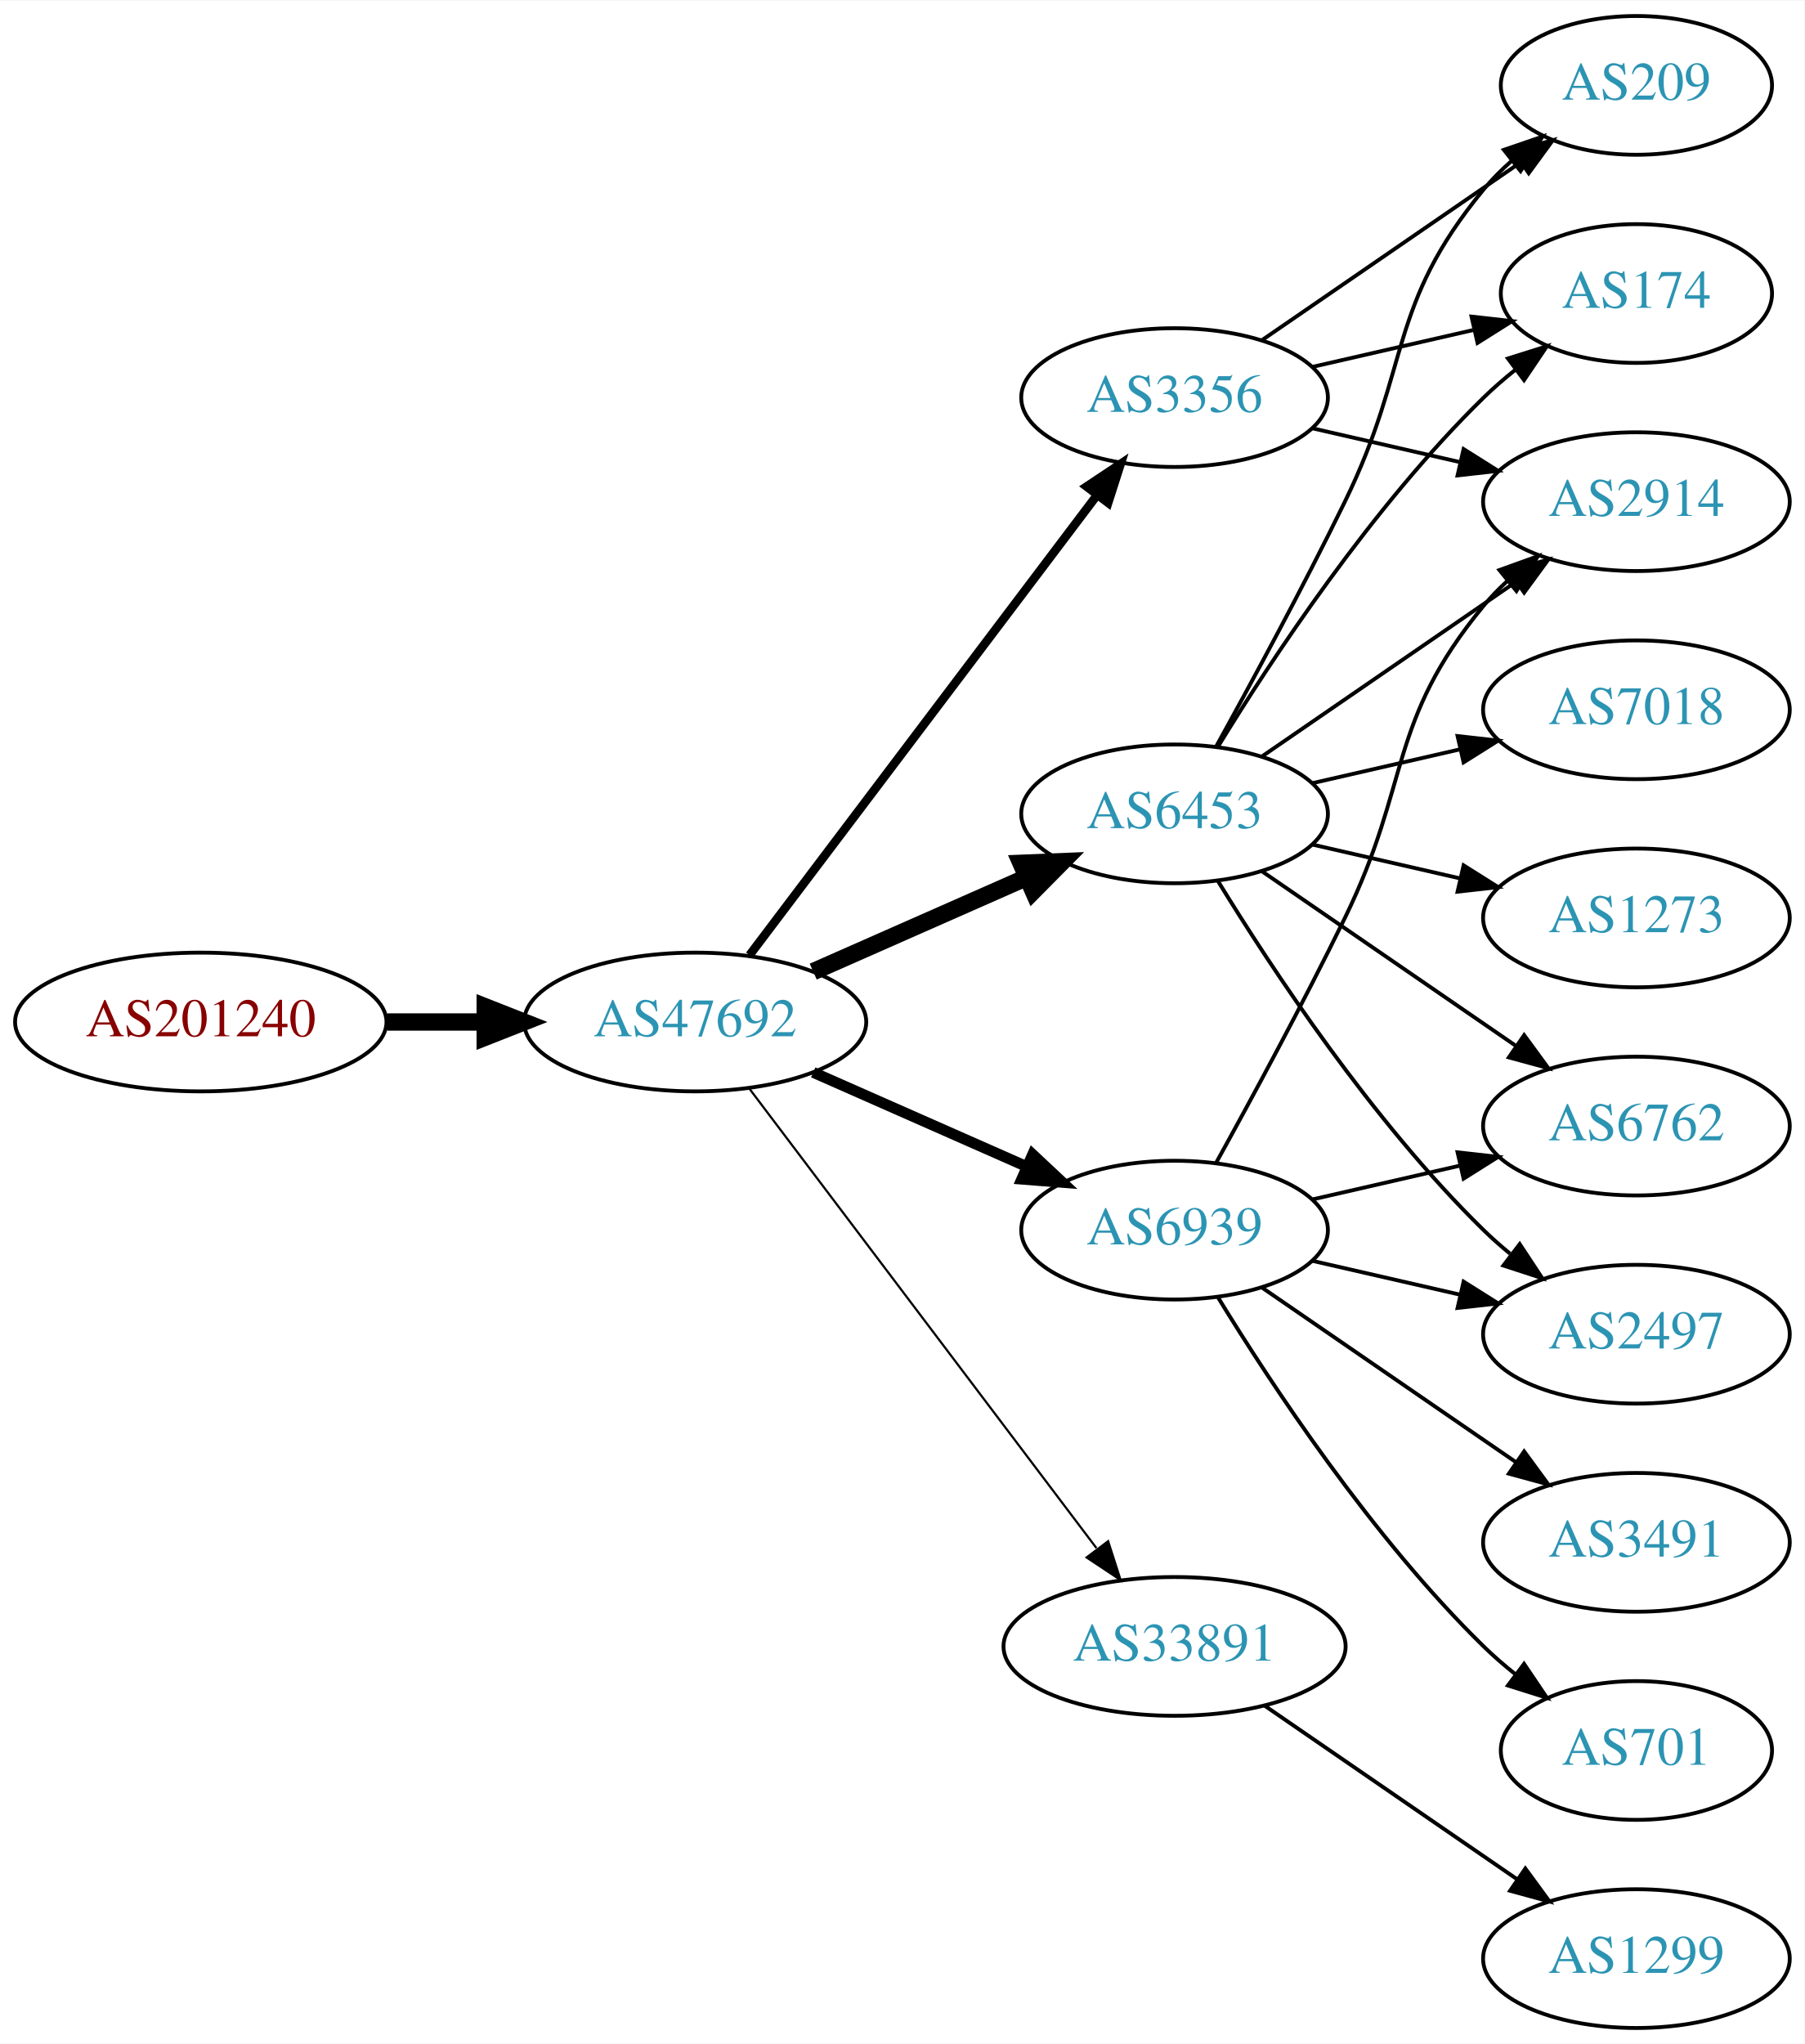
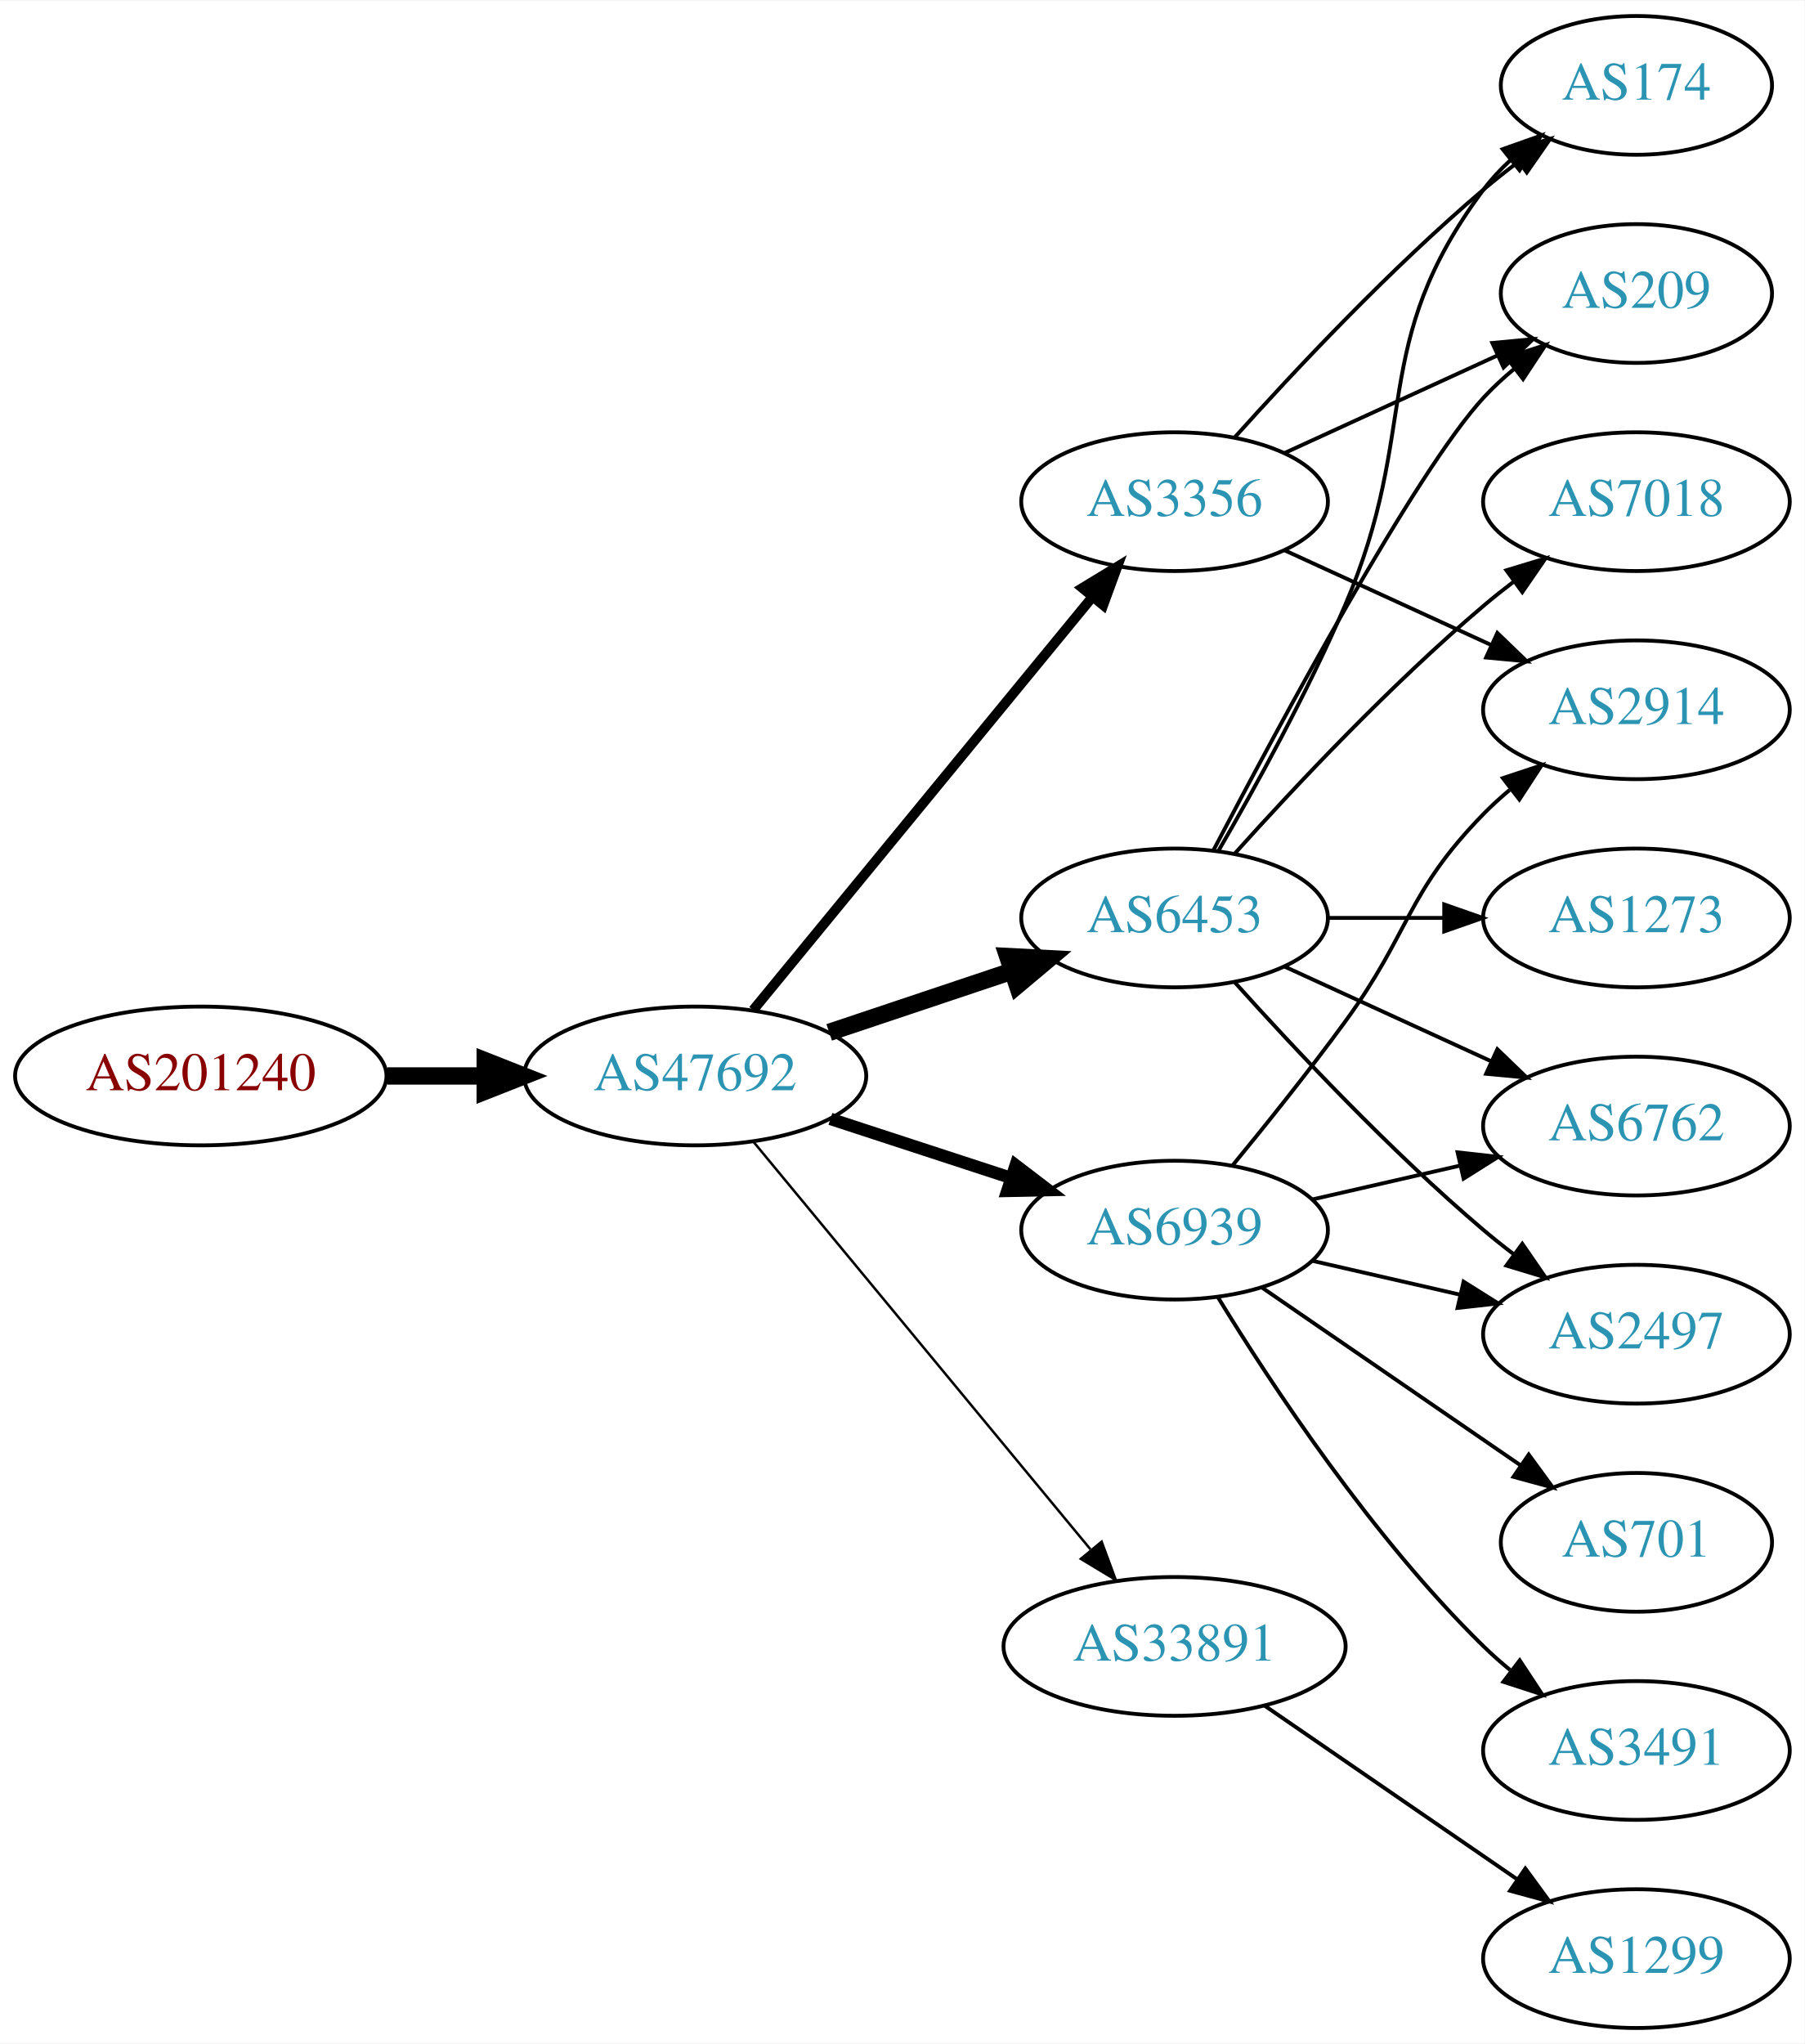
<svg xmlns="http://www.w3.org/2000/svg" xmlns:xlink="http://www.w3.org/1999/xlink" width="468pt" height="530pt" viewBox="0.00 0.00 468.27 530.00">
  <g id="graph0" class="graph" transform="scale(1 1) rotate(0) translate(4 526)">
    <polygon fill="white" stroke="none" points="-4,4 -4,-526 464.269,-526 464.269,4 -4,4" />
    <g id="node1" class="node">
      <g id="a_node1">
        <a xlink:href="/asn/201240" xlink:title="AS201240 ~ OpenIoT [AT]">
-           <ellipse fill="#ffffff" stroke="black" cx="48.096" cy="-261" rx="48.192" ry="18" />
-           <text text-anchor="middle" x="48.096" y="-257.3" font-family="Times,serif" font-size="14.00" fill="#880000">AS201240</text>
+           <ellipse fill="#ffffff" stroke="black" cx="48.096" cy="-247" rx="48.192" ry="18" />
+           <text text-anchor="middle" x="48.096" y="-243.3" font-family="Times,serif" font-size="14.00" fill="#880000">AS201240</text>
        </a>
      </g>
    </g>
    <g id="node2" class="node">
      <g id="a_node2">
        <a xlink:href="/asn/47692" xlink:title="AS47692 ~ Nessus GmbH [AT]">
-           <ellipse fill="#ffffff" stroke="black" cx="176.388" cy="-261" rx="44.393" ry="18" />
-           <text text-anchor="middle" x="176.388" y="-257.3" font-family="Times,serif" font-size="14.00" fill="#2c94b3">AS47692</text>
+           <ellipse fill="#ffffff" stroke="black" cx="176.388" cy="-247" rx="44.393" ry="18" />
+           <text text-anchor="middle" x="176.388" y="-243.3" font-family="Times,serif" font-size="14.00" fill="#2c94b3">AS47692</text>
        </a>
      </g>
    </g>
    <g id="edge1" class="edge">
-       <path fill="none" stroke="black" stroke-width="4.5" d="M96.481,-261C104.742,-261 113.386,-261 121.799,-261" />
-       <polygon fill="black" stroke="black" stroke-width="4.5" points="121.904,-264.938 131.904,-261 121.904,-257.063 121.904,-264.938" />
+       <path fill="none" stroke="black" stroke-width="4.5" d="M96.481,-247C104.742,-247 113.386,-247 121.799,-247" />
+       <polygon fill="black" stroke="black" stroke-width="4.5" points="121.904,-250.938 131.904,-247 121.904,-243.063 121.904,-250.938" />
    </g>
    <g id="node3" class="node">
      <g id="a_node3">
+         <a xlink:href="/asn/3356" xlink:title="AS3356 ~ Level 3 Parent, LLC [US]">
+           <ellipse fill="#ffffff" stroke="black" cx="300.78" cy="-396" rx="39.794" ry="18" />
+           <text text-anchor="middle" x="300.78" y="-392.3" font-family="Times,serif" font-size="14.00" fill="#2c94b3">AS3356</text>
+         </a>
+       </g>
+     </g>
+     <g id="edge2" class="edge">
+       <path fill="none" stroke="black" stroke-width="2.571" d="M191.427,-264.092C213.008,-290.364 254.439,-340.802 279.347,-371.125" />
+       <polygon fill="black" stroke="black" stroke-width="2.571" points="276.852,-373.601 285.904,-379.107 282.261,-369.158 276.852,-373.601" />
+     </g>
+     <g id="node4" class="node">
+       <g id="a_node4">
+         <a xlink:href="/asn/6453" xlink:title="AS6453 ~ TATA COMMUNICATIONS (AMERICA) INC [US]">
+           <ellipse fill="#ffffff" stroke="black" cx="300.78" cy="-288" rx="39.794" ry="18" />
+           <text text-anchor="middle" x="300.78" y="-284.3" font-family="Times,serif" font-size="14.00" fill="#2c94b3">AS6453</text>
+         </a>
+       </g>
+     </g>
+     <g id="edge3" class="edge">
+       <path fill="none" stroke="black" stroke-width="4.5" d="M211.156,-258.312C225.782,-263.212 243.045,-268.994 258.43,-274.148" />
+       <polygon fill="black" stroke="black" stroke-width="4.5" points="257.491,-277.986 268.223,-277.429 259.992,-270.519 257.491,-277.986" />
+     </g>
+     <g id="node5" class="node">
+       <g id="a_node5">
        <a xlink:href="/asn/6939" xlink:title="AS6939 ~ Hurricane Electric LLC [US]">
          <ellipse fill="#ffffff" stroke="black" cx="300.78" cy="-207" rx="39.794" ry="18" />
          <text text-anchor="middle" x="300.78" y="-203.3" font-family="Times,serif" font-size="14.00" fill="#2c94b3">AS6939</text>
        </a>
      </g>
    </g>
-     <g id="edge2" class="edge">
-       <path fill="none" stroke="black" stroke-width="2.812" d="M207.015,-247.928C223.61,-240.607 244.469,-231.403 262.203,-223.579" />
-       <polygon fill="black" stroke="black" stroke-width="2.812" points="263.95,-226.634 271.686,-219.395 261.124,-220.23 263.95,-226.634" />
-     </g>
-     <g id="node4" class="node">
-       <g id="a_node4">
+     <g id="edge4" class="edge">
+       <path fill="none" stroke="black" stroke-width="3.214" d="M211.481,-235.858C225.986,-231.117 243.038,-225.544 258.269,-220.567" />
+       <polygon fill="black" stroke="black" stroke-width="3.214" points="259.552,-223.83 267.97,-217.396 257.377,-217.176 259.552,-223.83" />
+     </g>
+     <g id="node6" class="node">
+       <g id="a_node6">
        <a xlink:href="/asn/33891" xlink:title="AS33891 ~ CORE-BACKBONE GMBH GLOBAL NETWORK [DE]">
          <ellipse fill="#ffffff" stroke="black" cx="300.78" cy="-99" rx="44.393" ry="18" />
          <text text-anchor="middle" x="300.78" y="-95.3" font-family="Times,serif" font-size="14.00" fill="#2c94b3">AS33891</text>
        </a>
      </g>
    </g>
-     <g id="edge3" class="edge">
-       <path fill="none" stroke="black" stroke-width="0.562" d="M190.486,-243.663C212.11,-215.04 255.381,-157.767 280.504,-124.514" />
-       <polygon fill="black" stroke="black" stroke-width="0.562" points="283.54,-126.301 286.776,-116.212 277.955,-122.081 283.54,-126.301" />
-     </g>
-     <g id="node5" class="node">
-       <g id="a_node5">
-         <a xlink:href="/asn/6453" xlink:title="AS6453 ~ TATA COMMUNICATIONS (AMERICA) INC [US]">
-           <ellipse fill="#ffffff" stroke="black" cx="300.78" cy="-315" rx="39.794" ry="18" />
-           <text text-anchor="middle" x="300.78" y="-311.3" font-family="Times,serif" font-size="14.00" fill="#2c94b3">AS6453</text>
-         </a>
-       </g>
-     </g>
-     <g id="edge4" class="edge">
-       <path fill="none" stroke="black" stroke-width="4.5" d="M207.015,-274.072C223.61,-281.393 244.469,-290.597 262.203,-298.421" />
-       <polygon fill="black" stroke="black" stroke-width="4.5" points="260.948,-302.171 271.686,-302.605 264.126,-294.966 260.948,-302.171" />
-     </g>
-     <g id="node6" class="node">
-       <g id="a_node6">
-         <a xlink:href="/asn/3356" xlink:title="AS3356 ~ Level 3 Parent, LLC [US]">
-           <ellipse fill="#ffffff" stroke="black" cx="300.78" cy="-423" rx="39.794" ry="18" />
-           <text text-anchor="middle" x="300.78" y="-419.3" font-family="Times,serif" font-size="14.00" fill="#2c94b3">AS3356</text>
-         </a>
-       </g>
-     </g>
    <g id="edge5" class="edge">
-       <path fill="none" stroke="black" stroke-width="2.25" d="M190.486,-278.337C212.11,-306.96 255.381,-364.233 280.504,-397.486" />
-       <polygon fill="black" stroke="black" stroke-width="2.25" points="277.955,-399.919 286.776,-405.788 283.54,-395.699 277.955,-399.919" />
+       <path fill="none" stroke="black" stroke-width="0.643" d="M191.427,-230.023C212.893,-204.066 253.999,-154.36 278.948,-124.191" />
+       <polygon fill="black" stroke="black" stroke-width="0.643" points="281.851,-126.172 285.527,-116.235 276.456,-121.711 281.851,-126.172" />
    </g>
    <g id="node7" class="node">
      <g id="a_node7">
-         <a xlink:href="/asn/2914" xlink:title="AS2914 ~ NTT America, Inc. [US]">
-           <ellipse fill="#ffffff" stroke="black" cx="420.622" cy="-396" rx="39.794" ry="18" />
-           <text text-anchor="middle" x="420.622" y="-392.3" font-family="Times,serif" font-size="14.00" fill="#2c94b3">AS2914</text>
+         <a xlink:href="/asn/174" xlink:title="AS174 ~ Cogent Communications [US]">
+           <ellipse fill="#ffffff" stroke="black" cx="420.622" cy="-504" rx="35.194" ry="18" />
+           <text text-anchor="middle" x="420.622" y="-500.3" font-family="Times,serif" font-size="14.00" fill="#2c94b3">AS174</text>
        </a>
      </g>
    </g>
    <g id="edge6" class="edge">
-       <path fill="none" stroke="black" d="M311.586,-224.509C320.591,-240.789 334.141,-265.801 344.976,-288 362.256,-323.403 355.911,-338.606 380.976,-369 382.831,-371.25 384.918,-373.396 387.137,-375.424" />
-       <polygon fill="black" stroke="black" points="385.072,-378.256 395.041,-381.844 389.485,-372.823 385.072,-378.256" />
+       <path fill="none" stroke="black" d="M316.426,-412.725C331.727,-429.765 356.824,-456.523 380.976,-477 383.828,-479.418 386.893,-481.833 390.004,-484.169" />
+       <polygon fill="black" stroke="black" points="388.077,-487.095 398.232,-490.116 392.178,-481.422 388.077,-487.095" />
    </g>
    <g id="node8" class="node">
      <g id="a_node8">
-         <a xlink:href="/asn/3491" xlink:title="AS3491 ~ PCCW Global, Inc. [US]">
-           <ellipse fill="#ffffff" stroke="black" cx="420.622" cy="-126" rx="39.794" ry="18" />
-           <text text-anchor="middle" x="420.622" y="-122.3" font-family="Times,serif" font-size="14.00" fill="#2c94b3">AS3491</text>
+         <a xlink:href="/asn/209" xlink:title="AS209 ~ CenturyLink Communications, LLC [US]">
+           <ellipse fill="#ffffff" stroke="black" cx="420.622" cy="-450" rx="35.194" ry="18" />
+           <text text-anchor="middle" x="420.622" y="-446.3" font-family="Times,serif" font-size="14.00" fill="#2c94b3">AS209</text>
        </a>
      </g>
    </g>
    <g id="edge7" class="edge">
-       <path fill="none" stroke="black" d="M323.394,-192.143C341.882,-179.435 368.696,-161.005 389.326,-146.825" />
-       <polygon fill="black" stroke="black" points="391.488,-149.586 397.746,-141.037 387.522,-143.817 391.488,-149.586" />
+       <path fill="none" stroke="black" d="M329.409,-408.661C345.825,-416.183 366.806,-425.798 384.403,-433.861" />
+       <polygon fill="black" stroke="black" points="383.232,-437.174 393.781,-438.158 386.148,-430.811 383.232,-437.174" />
    </g>
    <g id="node9" class="node">
      <g id="a_node9">
-         <a xlink:href="/asn/701" xlink:title="AS701 ~ UUNET [US]">
-           <ellipse fill="#ffffff" stroke="black" cx="420.622" cy="-72" rx="35.194" ry="18" />
-           <text text-anchor="middle" x="420.622" y="-68.3" font-family="Times,serif" font-size="14.00" fill="#2c94b3">AS701</text>
+         <a xlink:href="/asn/2914" xlink:title="AS2914 ~ NTT America, Inc. [US]">
+           <ellipse fill="#ffffff" stroke="black" cx="420.622" cy="-342" rx="39.794" ry="18" />
+           <text text-anchor="middle" x="420.622" y="-338.3" font-family="Times,serif" font-size="14.00" fill="#2c94b3">AS2914</text>
        </a>
      </g>
    </g>
    <g id="edge8" class="edge">
-       <path fill="none" stroke="black" d="M312.045,-189.56C325.854,-167.009 352.043,-127.278 380.976,-99 383.511,-96.522 386.295,-94.11 389.17,-91.812" />
-       <polygon fill="black" stroke="black" points="391.466,-94.466 397.387,-85.679 387.279,-88.856 391.466,-94.466" />
+       <path fill="none" stroke="black" d="M329.409,-383.339C345.366,-376.027 365.636,-366.739 382.919,-358.819" />
+       <polygon fill="black" stroke="black" points="384.534,-361.929 392.167,-354.581 381.617,-355.565 384.534,-361.929" />
+     </g>
+     <g id="edge9" class="edge">
+       <path fill="none" stroke="black" d="M312.091,-305.277C321.445,-321.397 335.224,-346.304 344.976,-369 364.951,-415.487 350.704,-436.458 380.976,-477 382.983,-479.689 385.339,-482.209 387.88,-484.546" />
+       <polygon fill="black" stroke="black" points="385.909,-487.452 395.896,-490.989 390.295,-481.996 385.909,-487.452" />
+     </g>
+     <g id="edge14" class="edge">
+       <path fill="none" stroke="black" d="M310.835,-305.501C327.578,-337.482 363.276,-403.838 380.976,-423 383.381,-425.604 386.079,-428.1 388.901,-430.449" />
+       <polygon fill="black" stroke="black" points="386.969,-433.378 397.045,-436.653 391.211,-427.809 386.969,-433.378" />
    </g>
    <g id="node10" class="node">
      <g id="a_node10">
+         <a xlink:href="/asn/1273" xlink:title="AS1273 ~ Vodafone Group PLC [EU]">
+           <ellipse fill="#ffffff" stroke="black" cx="420.622" cy="-288" rx="39.794" ry="18" />
+           <text text-anchor="middle" x="420.622" y="-284.3" font-family="Times,serif" font-size="14.00" fill="#2c94b3">AS1273</text>
+         </a>
+       </g>
+     </g>
+     <g id="edge10" class="edge">
+       <path fill="none" stroke="black" d="M340.692,-288C350.246,-288 360.595,-288 370.558,-288" />
+       <polygon fill="black" stroke="black" points="370.751,-291.5 380.75,-288 370.75,-284.5 370.751,-291.5" />
+     </g>
+     <g id="node11" class="node">
+       <g id="a_node11">
        <a xlink:href="/asn/6762" xlink:title="AS6762 ~ TELECOM ITALIA SPARKLE S.p.A. [IT]">
          <ellipse fill="#ffffff" stroke="black" cx="420.622" cy="-234" rx="39.794" ry="18" />
          <text text-anchor="middle" x="420.622" y="-230.3" font-family="Times,serif" font-size="14.00" fill="#2c94b3">AS6762</text>
        </a>
      </g>
    </g>
-     <g id="edge9" class="edge">
-       <path fill="none" stroke="black" d="M336.499,-214.955C348.499,-217.704 362.12,-220.825 374.812,-223.733" />
-       <polygon fill="black" stroke="black" points="374.215,-227.187 384.744,-226.009 375.778,-220.364 374.215,-227.187" />
-     </g>
-     <g id="node11" class="node">
-       <g id="a_node11">
+     <g id="edge11" class="edge">
+       <path fill="none" stroke="black" d="M329.409,-275.339C345.366,-268.027 365.636,-258.739 382.919,-250.819" />
+       <polygon fill="black" stroke="black" points="384.534,-253.929 392.167,-246.581 381.617,-247.565 384.534,-253.929" />
+     </g>
+     <g id="node12" class="node">
+       <g id="a_node12">
+         <a xlink:href="/asn/7018" xlink:title="AS7018 ~ AT&amp;T Services, Inc. [US]">
+           <ellipse fill="#ffffff" stroke="black" cx="420.622" cy="-396" rx="39.794" ry="18" />
+           <text text-anchor="middle" x="420.622" y="-392.3" font-family="Times,serif" font-size="14.00" fill="#2c94b3">AS7018</text>
+         </a>
+       </g>
+     </g>
+     <g id="edge12" class="edge">
+       <path fill="none" stroke="black" d="M316.426,-304.725C331.727,-321.765 356.824,-348.523 380.976,-369 383.473,-371.117 386.133,-373.232 388.845,-375.293" />
+       <polygon fill="black" stroke="black" points="386.882,-378.194 397.021,-381.266 391.011,-372.541 386.882,-378.194" />
+     </g>
+     <g id="node13" class="node">
+       <g id="a_node13">
        <a xlink:href="/asn/2497" xlink:title="AS2497 ~ Internet Initiative Japan Inc. [JP]">
          <ellipse fill="#ffffff" stroke="black" cx="420.622" cy="-180" rx="39.794" ry="18" />
          <text text-anchor="middle" x="420.622" y="-176.3" font-family="Times,serif" font-size="14.00" fill="#2c94b3">AS2497</text>
        </a>
      </g>
    </g>
-     <g id="edge10" class="edge">
+     <g id="edge13" class="edge">
+       <path fill="none" stroke="black" d="M316.426,-271.275C331.727,-254.235 356.824,-227.477 380.976,-207 383.473,-204.883 386.133,-202.768 388.845,-200.707" />
+       <polygon fill="black" stroke="black" points="391.011,-203.459 397.021,-194.734 386.882,-197.806 391.011,-203.459" />
+     </g>
+     <g id="edge18" class="edge">
+       <path fill="none" stroke="black" d="M315.782,-223.731C324.43,-234.25 335.622,-248.208 344.976,-261 362.001,-284.284 360.803,-294.383 380.976,-315 383.069,-317.139 385.352,-319.218 387.729,-321.21" />
+       <polygon fill="black" stroke="black" points="385.972,-324.275 396.028,-327.611 390.247,-318.732 385.972,-324.275" />
+     </g>
+     <g id="edge16" class="edge">
+       <path fill="none" stroke="black" d="M336.499,-214.955C348.499,-217.704 362.12,-220.825 374.812,-223.733" />
+       <polygon fill="black" stroke="black" points="374.215,-227.187 384.744,-226.009 375.778,-220.364 374.215,-227.187" />
+     </g>
+     <g id="edge15" class="edge">
      <path fill="none" stroke="black" d="M336.499,-199.045C348.499,-196.296 362.12,-193.175 374.812,-190.267" />
      <polygon fill="black" stroke="black" points="375.778,-193.636 384.744,-187.991 374.215,-186.813 375.778,-193.636" />
    </g>
-     <g id="node12" class="node">
-       <g id="a_node12">
+     <g id="node14" class="node">
+       <g id="a_node14">
+         <a xlink:href="/asn/701" xlink:title="AS701 ~ UUNET [US]">
+           <ellipse fill="#ffffff" stroke="black" cx="420.622" cy="-126" rx="35.194" ry="18" />
+           <text text-anchor="middle" x="420.622" y="-122.3" font-family="Times,serif" font-size="14.00" fill="#2c94b3">AS701</text>
+         </a>
+       </g>
+     </g>
+     <g id="edge17" class="edge">
+       <path fill="none" stroke="black" d="M323.394,-192.143C342.231,-179.195 369.711,-160.307 390.487,-146.027" />
+       <polygon fill="black" stroke="black" points="392.677,-148.768 398.935,-140.219 388.712,-142.999 392.677,-148.768" />
+     </g>
+     <g id="node15" class="node">
+       <g id="a_node15">
+         <a xlink:href="/asn/3491" xlink:title="AS3491 ~ PCCW Global, Inc. [US]">
+           <ellipse fill="#ffffff" stroke="black" cx="420.622" cy="-72" rx="39.794" ry="18" />
+           <text text-anchor="middle" x="420.622" y="-68.3" font-family="Times,serif" font-size="14.00" fill="#2c94b3">AS3491</text>
+         </a>
+       </g>
+     </g>
+     <g id="edge19" class="edge">
+       <path fill="none" stroke="black" d="M312.045,-189.56C325.854,-167.009 352.043,-127.278 380.976,-99 383.116,-96.908 385.433,-94.863 387.833,-92.894" />
+       <polygon fill="black" stroke="black" points="390.343,-95.382 396.175,-86.536 386.1,-89.815 390.343,-95.382" />
+     </g>
+     <g id="node16" class="node">
+       <g id="a_node16">
        <a xlink:href="/asn/1299" xlink:title="AS1299 ~ Telia Carrier [EU]">
          <ellipse fill="#ffffff" stroke="black" cx="420.622" cy="-18" rx="39.794" ry="18" />
          <text text-anchor="middle" x="420.622" y="-14.3" font-family="Times,serif" font-size="14.00" fill="#2c94b3">AS1299</text>
        </a>
      </g>
    </g>
-     <g id="edge11" class="edge">
+     <g id="edge20" class="edge">
      <path fill="none" stroke="black" d="M324.222,-83.574C342.804,-70.802 369.365,-52.545 389.744,-38.537" />
      <polygon fill="black" stroke="black" points="391.8,-41.371 398.058,-32.822 387.835,-35.602 391.8,-41.371" />
    </g>
-     <g id="edge12" class="edge">
-       <path fill="none" stroke="black" d="M323.394,-329.857C341.882,-342.565 368.696,-360.995 389.326,-375.175" />
-       <polygon fill="black" stroke="black" points="387.522,-378.183 397.746,-380.963 391.488,-372.414 387.522,-378.183" />
-     </g>
-     <g id="edge16" class="edge">
-       <path fill="none" stroke="black" d="M323.394,-300.143C341.882,-287.435 368.696,-269.005 389.326,-254.825" />
-       <polygon fill="black" stroke="black" points="391.488,-257.586 397.746,-249.037 387.522,-251.817 391.488,-257.586" />
-     </g>
-     <g id="edge15" class="edge">
-       <path fill="none" stroke="black" d="M312.045,-297.56C325.854,-275.009 352.043,-235.278 380.976,-207 383.116,-204.908 385.433,-202.863 387.833,-200.894" />
-       <polygon fill="black" stroke="black" points="390.343,-203.382 396.175,-194.536 386.1,-197.815 390.343,-203.382" />
-     </g>
-     <g id="node13" class="node">
-       <g id="a_node13">
-         <a xlink:href="/asn/209" xlink:title="AS209 ~ CenturyLink Communications, LLC [US]">
-           <ellipse fill="#ffffff" stroke="black" cx="420.622" cy="-504" rx="35.194" ry="18" />
-           <text text-anchor="middle" x="420.622" y="-500.3" font-family="Times,serif" font-size="14.00" fill="#2c94b3">AS209</text>
-         </a>
-       </g>
-     </g>
-     <g id="edge13" class="edge">
-       <path fill="none" stroke="black" d="M311.586,-332.509C320.591,-348.789 334.141,-373.801 344.976,-396 362.256,-431.403 355.911,-446.606 380.976,-477 383.111,-479.589 385.553,-482.041 388.15,-484.334" />
-       <polygon fill="black" stroke="black" points="386.227,-487.275 396.249,-490.712 390.558,-481.775 386.227,-487.275" />
-     </g>
-     <g id="node14" class="node">
-       <g id="a_node14">
-         <a xlink:href="/asn/1273" xlink:title="AS1273 ~ Vodafone Group PLC [EU]">
-           <ellipse fill="#ffffff" stroke="black" cx="420.622" cy="-288" rx="39.794" ry="18" />
-           <text text-anchor="middle" x="420.622" y="-284.3" font-family="Times,serif" font-size="14.00" fill="#2c94b3">AS1273</text>
-         </a>
-       </g>
-     </g>
-     <g id="edge14" class="edge">
-       <path fill="none" stroke="black" d="M336.499,-307.045C348.499,-304.296 362.12,-301.175 374.812,-298.267" />
-       <polygon fill="black" stroke="black" points="375.778,-301.636 384.744,-295.991 374.215,-294.813 375.778,-301.636" />
-     </g>
-     <g id="node15" class="node">
-       <g id="a_node15">
-         <a xlink:href="/asn/7018" xlink:title="AS7018 ~ AT&amp;T Services, Inc. [US]">
-           <ellipse fill="#ffffff" stroke="black" cx="420.622" cy="-342" rx="39.794" ry="18" />
-           <text text-anchor="middle" x="420.622" y="-338.3" font-family="Times,serif" font-size="14.00" fill="#2c94b3">AS7018</text>
-         </a>
-       </g>
-     </g>
-     <g id="edge17" class="edge">
-       <path fill="none" stroke="black" d="M336.499,-322.955C348.499,-325.704 362.12,-328.825 374.812,-331.733" />
-       <polygon fill="black" stroke="black" points="374.215,-335.187 384.744,-334.009 375.778,-328.364 374.215,-335.187" />
-     </g>
-     <g id="node16" class="node">
-       <g id="a_node16">
-         <a xlink:href="/asn/174" xlink:title="AS174 ~ Cogent Communications [US]">
-           <ellipse fill="#ffffff" stroke="black" cx="420.622" cy="-450" rx="35.194" ry="18" />
-           <text text-anchor="middle" x="420.622" y="-446.3" font-family="Times,serif" font-size="14.00" fill="#2c94b3">AS174</text>
-         </a>
-       </g>
-     </g>
-     <g id="edge18" class="edge">
-       <path fill="none" stroke="black" d="M312.045,-332.44C325.854,-354.991 352.043,-394.722 380.976,-423 383.511,-425.478 386.295,-427.89 389.17,-430.188" />
-       <polygon fill="black" stroke="black" points="387.279,-433.144 397.387,-436.321 391.466,-427.535 387.279,-433.144" />
-     </g>
-     <g id="edge19" class="edge">
-       <path fill="none" stroke="black" d="M336.499,-415.045C348.499,-412.296 362.12,-409.175 374.812,-406.267" />
-       <polygon fill="black" stroke="black" points="375.778,-409.636 384.744,-403.991 374.215,-402.813 375.778,-409.636" />
-     </g>
-     <g id="edge21" class="edge">
-       <path fill="none" stroke="black" d="M323.394,-437.857C342.231,-450.805 369.711,-469.693 390.487,-483.973" />
-       <polygon fill="black" stroke="black" points="388.712,-487.001 398.935,-489.781 392.677,-481.232 388.712,-487.001" />
-     </g>
-     <g id="edge20" class="edge">
-       <path fill="none" stroke="black" d="M336.499,-430.955C349.592,-433.955 364.614,-437.396 378.255,-440.522" />
-       <polygon fill="black" stroke="black" points="377.833,-444.016 388.362,-442.838 379.396,-437.193 377.833,-444.016" />
-     </g>
  </g>
</svg>
